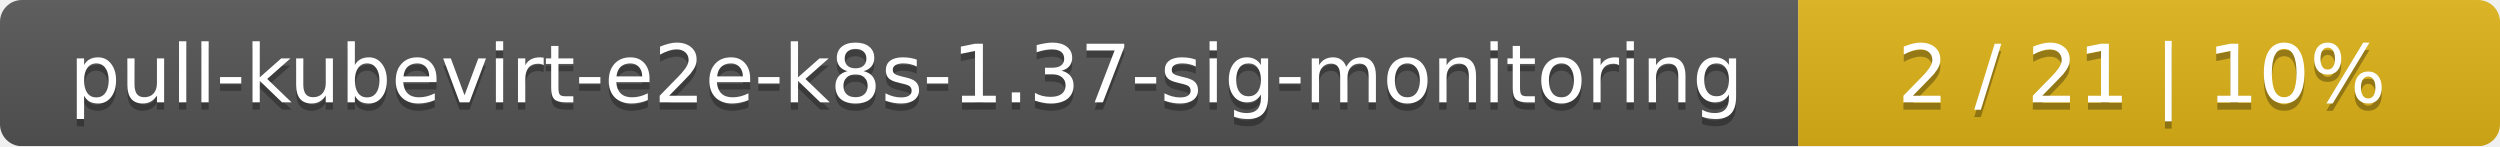
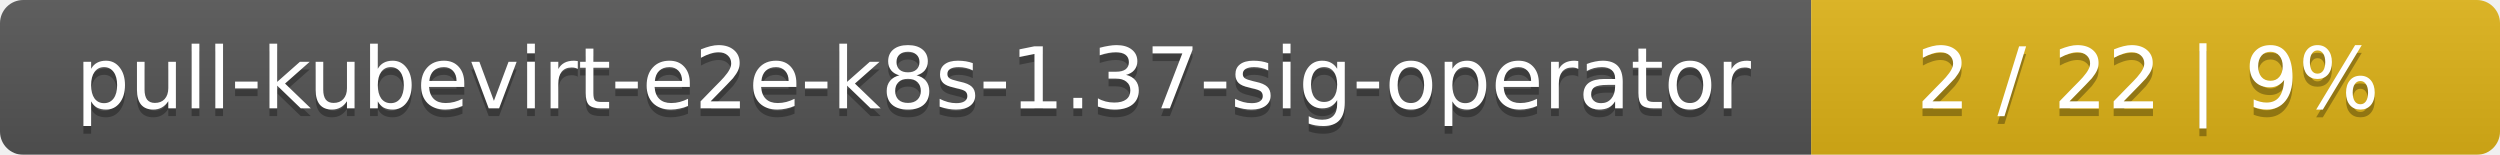
- <svg xmlns="http://www.w3.org/2000/svg" width="342" height="20">
+ <svg xmlns="http://www.w3.org/2000/svg" width="323" height="20">
  <linearGradient id="smooth" x2="0" y2="100%">
    <stop offset="0" stop-color="#bbb" stop-opacity=".1" />
    <stop offset="1" stop-opacity=".1" />
  </linearGradient>
  <mask id="round">
-     <rect width="342" height="20" rx="3" fill="#fff" />
+     <rect width="323" height="20" rx="3" fill="#fff" />
  </mask>
  <g mask="url(#round)">
-     <rect width="246" height="20" fill="#555" />
-     <rect x="246" width="96" height="20" fill="#dfb317" />
-     <rect width="342" height="20" fill="url(#smooth)" />
+     <rect width="234" height="20" fill="#555" />
+     <rect x="234" width="89" height="20" fill="#dfb317" />
+     <rect width="323" height="20" fill="url(#smooth)" />
  </g>
  <g fill="#fff" text-anchor="middle" font-family="DejaVu Sans,Verdana,Geneva,sans-serif" font-size="11">
-     <text x="124" y="15" fill="#010101" fill-opacity=".3">pull-kubevirt-e2e-k8s-1.37-sig-monitoring</text>
-     <text x="124" y="14">pull-kubevirt-e2e-k8s-1.37-sig-monitoring</text>
-     <text x="293" y="15" fill="#010101" fill-opacity=".3">2 / 21    |    10%</text>
-     <text x="293" y="14">2 / 21    |    10%</text>
+     <text x="118" y="15" fill="#010101" fill-opacity=".3">pull-kubevirt-e2e-k8s-1.37-sig-operator</text>
+     <text x="118" y="14">pull-kubevirt-e2e-k8s-1.37-sig-operator</text>
+     <text x="277.5" y="15" fill="#010101" fill-opacity=".3">2 / 22    |    9%</text>
+     <text x="277.5" y="14">2 / 22    |    9%</text>
  </g>
</svg>
